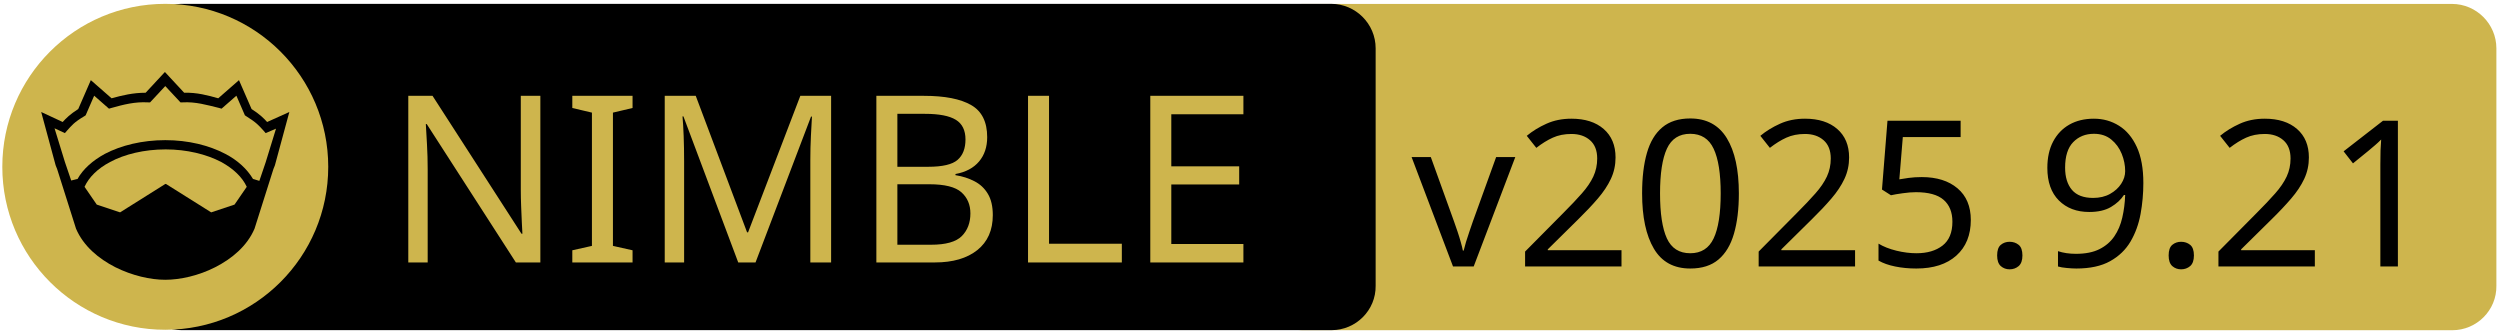
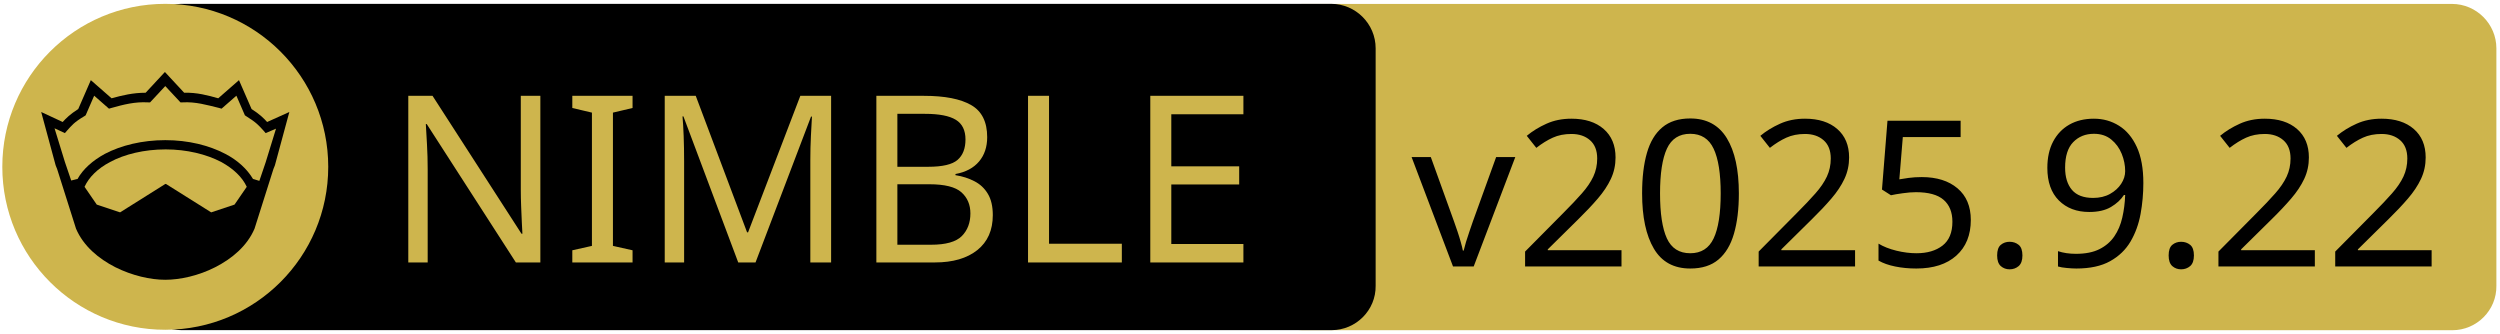
<svg xmlns="http://www.w3.org/2000/svg" xmlns:xlink="http://www.w3.org/1999/xlink" width="675" height="90" xml:space="preserve" version="1.1">
  <a xlink:href="https://github.com/nervecenter/nimgnuplot">
    <g>
      <path fill="#CEB54D" id="svg_15" d="m662.123,89.159l-310.5,0c-6.6,0 -12,-5.4 -12,-12l0,-64.1c0,-6.6 5.4,-12 12,-12l310.4,0c6.6,0 12,5.4 12,12l0,64.1c0.1,6.6 -5.3,12 -11.9,12z" />
      <path id="svg_1" d="m359.524,89.139l-310.5,0c-6.6,0 -12,-5.4 -12,-12l0,-64.1c0,-6.6 5.4,-12 12,-12l310.4,0c6.6,0 12,5.4 12,12l0,64.1c0.1,6.6 -5.3,12 -11.9,12z" />
      <rect id="svg_2" fill="none" height="45.9" width="315.3" class="st0" y="24.539" x="60.224" />
      <circle id="svg_4" fill="#CEB54D" r="44" cy="45.039" cx="44.624" class="st1" />
      <g id="XMLID_4_">
        <path id="svg_5" d="m78.124,30.239l-3.9,14.4l-0.4,1l-5.1,16.1c0,0 0,0 0,0c-2,4.7 -6.1,8.1 -10.6,10.4c-4.5,2.3 -9.5,3.4 -13.5,3.4c-4,0 -8.9,-1.1 -13.5,-3.4c-4.5,-2.3 -8.6,-5.7 -10.6,-10.4c0,0 0,0 0,0l-5.1,-16.1l-0.4,-1l-3.9,-14.4l5.8,2.7c0.9,-1 2,-2.1 4.2,-3.5l3.4,-7.8l5.6,4.9c2.9,-0.8 5.8,-1.5 9.2,-1.5l5.2,-5.6l5.2,5.6c3.4,-0.1 6.4,0.7 9.2,1.5l5.6,-4.9l3.4,7.8c2.2,1.4 3.3,2.5 4.2,3.5l6,-2.7z" />
        <g id="XMLID_6_">
          <g id="svg_6">
            <path id="svg_7" fill="#CEB54D" d="m66.624,50.439l-3.3,4.8l-6.3,2.1l-12.1,-7.6c-0.1,-0.1 -0.3,-0.1 -0.4,0l-12.1,7.6l-6.3,-2.1l-3.3,-4.8c1.2,-2.6 3.5,-4.9 6.9,-6.7c3.9,-2.1 9.2,-3.4 15,-3.4c5.7,0 11,1.3 15,3.4c3.3,1.8 5.7,4.1 6.9,6.7z" class="st1" />
          </g>
          <g id="svg_8" />
        </g>
        <g id="XMLID_5_">
          <g id="svg_9">
            <path id="svg_10" fill="#CEB54D" d="m74.524,34.739l-2.8,9.1l-1.7,5l-1.6,-0.5c0,0 -0.1,0 -0.1,0c-1.6,-2.7 -4.2,-5.1 -7.5,-6.8c-4.4,-2.3 -10,-3.7 -16.2,-3.7c-6.2,0 -11.9,1.4 -16.3,3.7c-3.3,1.8 -5.9,4.1 -7.4,6.8c0,0 -0.1,0 -0.1,0l-1.6,0.4l-1.7,-5l-2.8,-9.1l2.8,1.3l0.6,-0.7c1.2,-1.3 1.8,-2.2 4.7,-3.9l0.3,-0.2l2.3,-5.3l4,3.5l0.7,-0.2c3.2,-0.9 6.3,-1.7 9.8,-1.5l0.6,0l4.1,-4.4l4.1,4.4l0.6,0c3.5,-0.2 6.5,0.7 9.8,1.5l0.7,0.2l4,-3.5l2.3,5.3l0.3,0.2c2.9,1.8 3.5,2.6 4.7,3.9l0.6,0.7l2.8,-1.2z" class="st1" />
          </g>
          <g id="svg_11" />
        </g>
      </g>
      <text x="-442" y="-350.021" id="svg_16" font-size="63px" font-family="'PT Sans Caption', 'Tahoma', 'Helvetica Neue Medium', 'PT Sans', sans-serif" fill="#CEB54D" class="st1 st2 st3" transform="matrix(1 0 0 1 546.13 420.879)">NIMBLE</text>
-       <text x="-165" y="-348.925" id="svg_17" font-size="55.125px" font-family="'PT Sans Caption', 'Tahoma', 'Helvetica Neue Medium', 'PT Sans', sans-serif" fill="#000000" class="st1 st2 st3" transform="matrix(1 0 0 1 546.13 420.879)">v2025.9.21</text>
+       <text x="-165" y="-348.925" id="svg_17" font-size="55.125px" font-family="'PT Sans Caption', 'Tahoma', 'Helvetica Neue Medium', 'PT Sans', sans-serif" fill="#000000" class="st1 st2 st3" transform="matrix(1 0 0 1 546.13 420.879)">v2025.9.22</text>
    </g>
  </a>
</svg>
